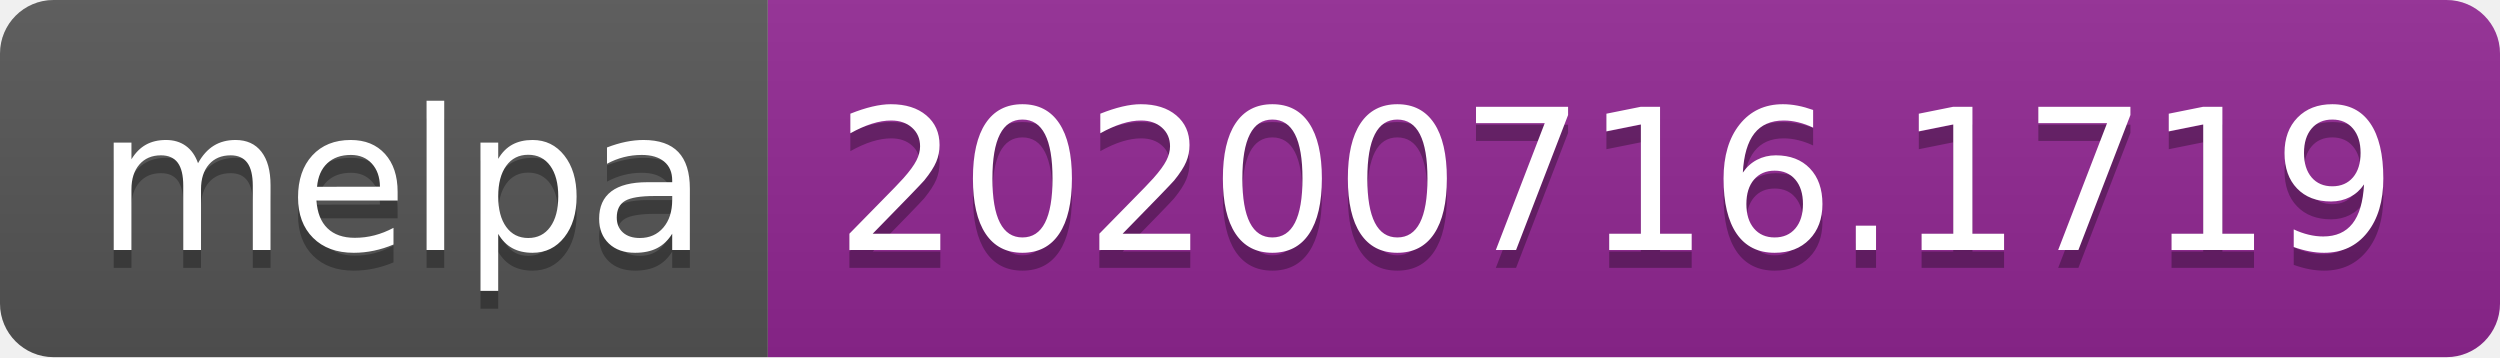
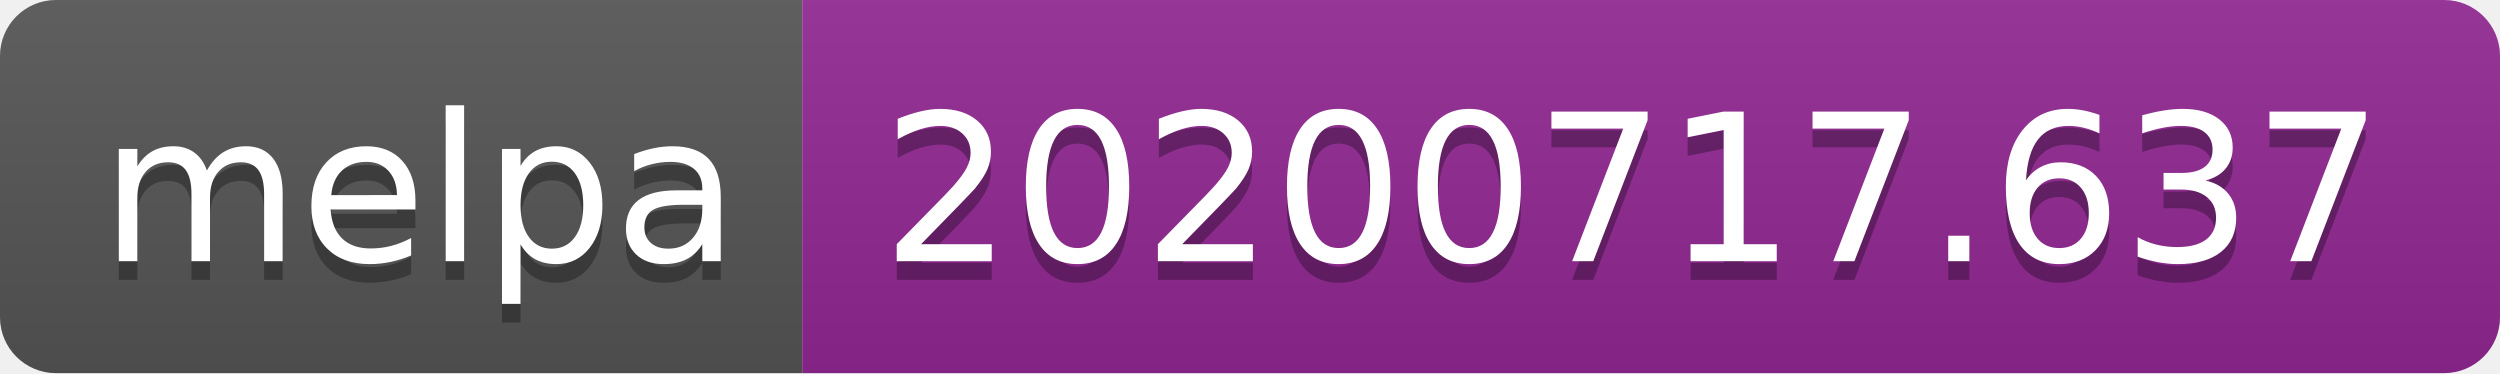
- <svg xmlns="http://www.w3.org/2000/svg" width="140" height="20" role="img" aria-label="melpa: 20200716.1719">
+ <svg xmlns="http://www.w3.org/2000/svg" width="134" height="20" role="img" aria-label="melpa: 20200717.637">
  <linearGradient id="s" x2="0" y2="100%">
    <stop offset="0" stop-color="#bbb" stop-opacity=".1" />
    <stop offset="1" stop-opacity=".1" />
  </linearGradient>
  <clipPath id="r">
-     <rect width="140" height="20" rx="3" fill="#fff" />
+     <rect width="134" height="20" rx="3" fill="#fff" />
  </clipPath>
  <g clip-path="url(#r)">
    <rect width="43" height="20" fill="#555" />
-     <rect x="43" width="97" height="20" fill="#922793" />
-     <rect width="140" height="20" fill="url(#s)" />
+     <rect x="43" width="91" height="20" fill="#922793" />
+     <rect width="134" height="20" fill="url(#s)" />
  </g>
  <g fill="#fff" text-anchor="middle" font-family="Verdana,Geneva,DejaVu Sans,sans-serif" text-rendering="geometricPrecision" font-size="110">
    <text aria-hidden="true" x="225" y="150" fill="#010101" fill-opacity=".3" transform="scale(.1)" textLength="330">melpa</text>
    <text x="225" y="140" transform="scale(.1)" fill="#fff" textLength="330">melpa</text>
-     <text aria-hidden="true" x="905" y="150" fill="#010101" fill-opacity=".3" transform="scale(.1)" textLength="870">20200716.1719</text>
-     <text x="905" y="140" transform="scale(.1)" fill="#fff" textLength="870">20200716.1719</text>
+     <text aria-hidden="true" x="875" y="150" fill="#010101" fill-opacity=".3" transform="scale(.1)" textLength="810">20200717.637</text>
+     <text x="875" y="140" transform="scale(.1)" fill="#fff" textLength="810">20200717.637</text>
  </g>
</svg>
